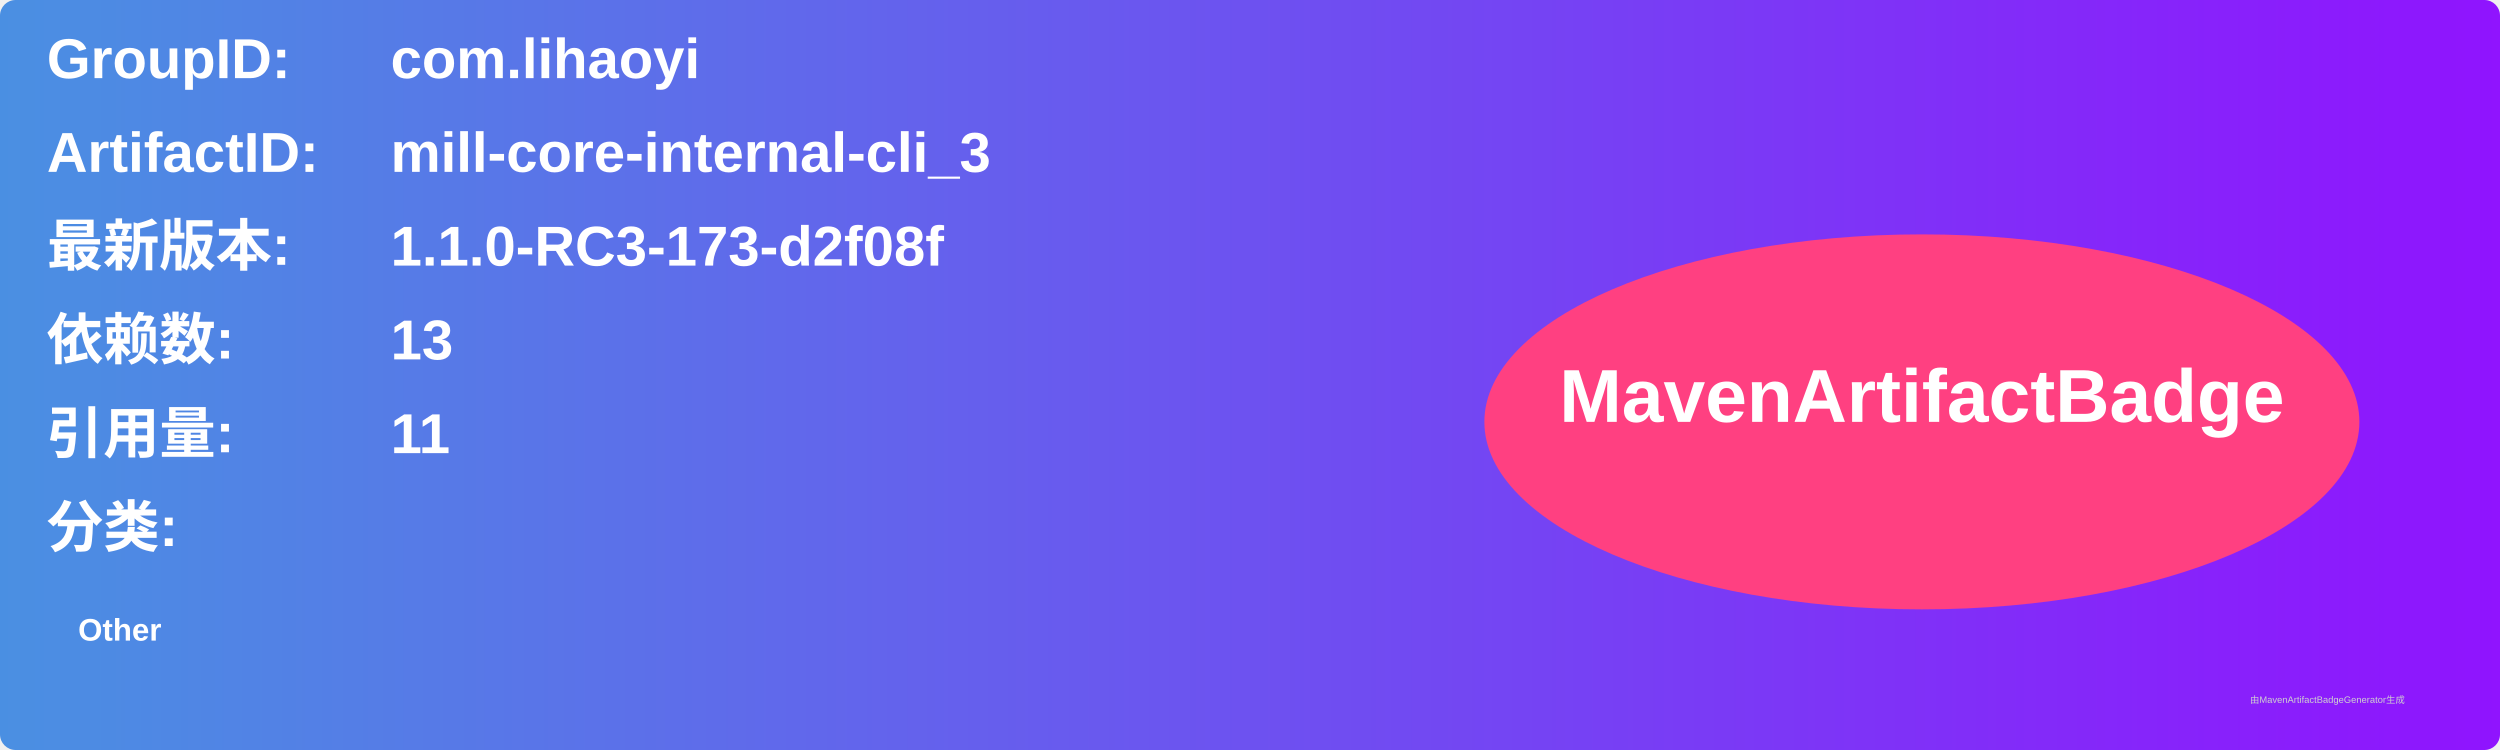
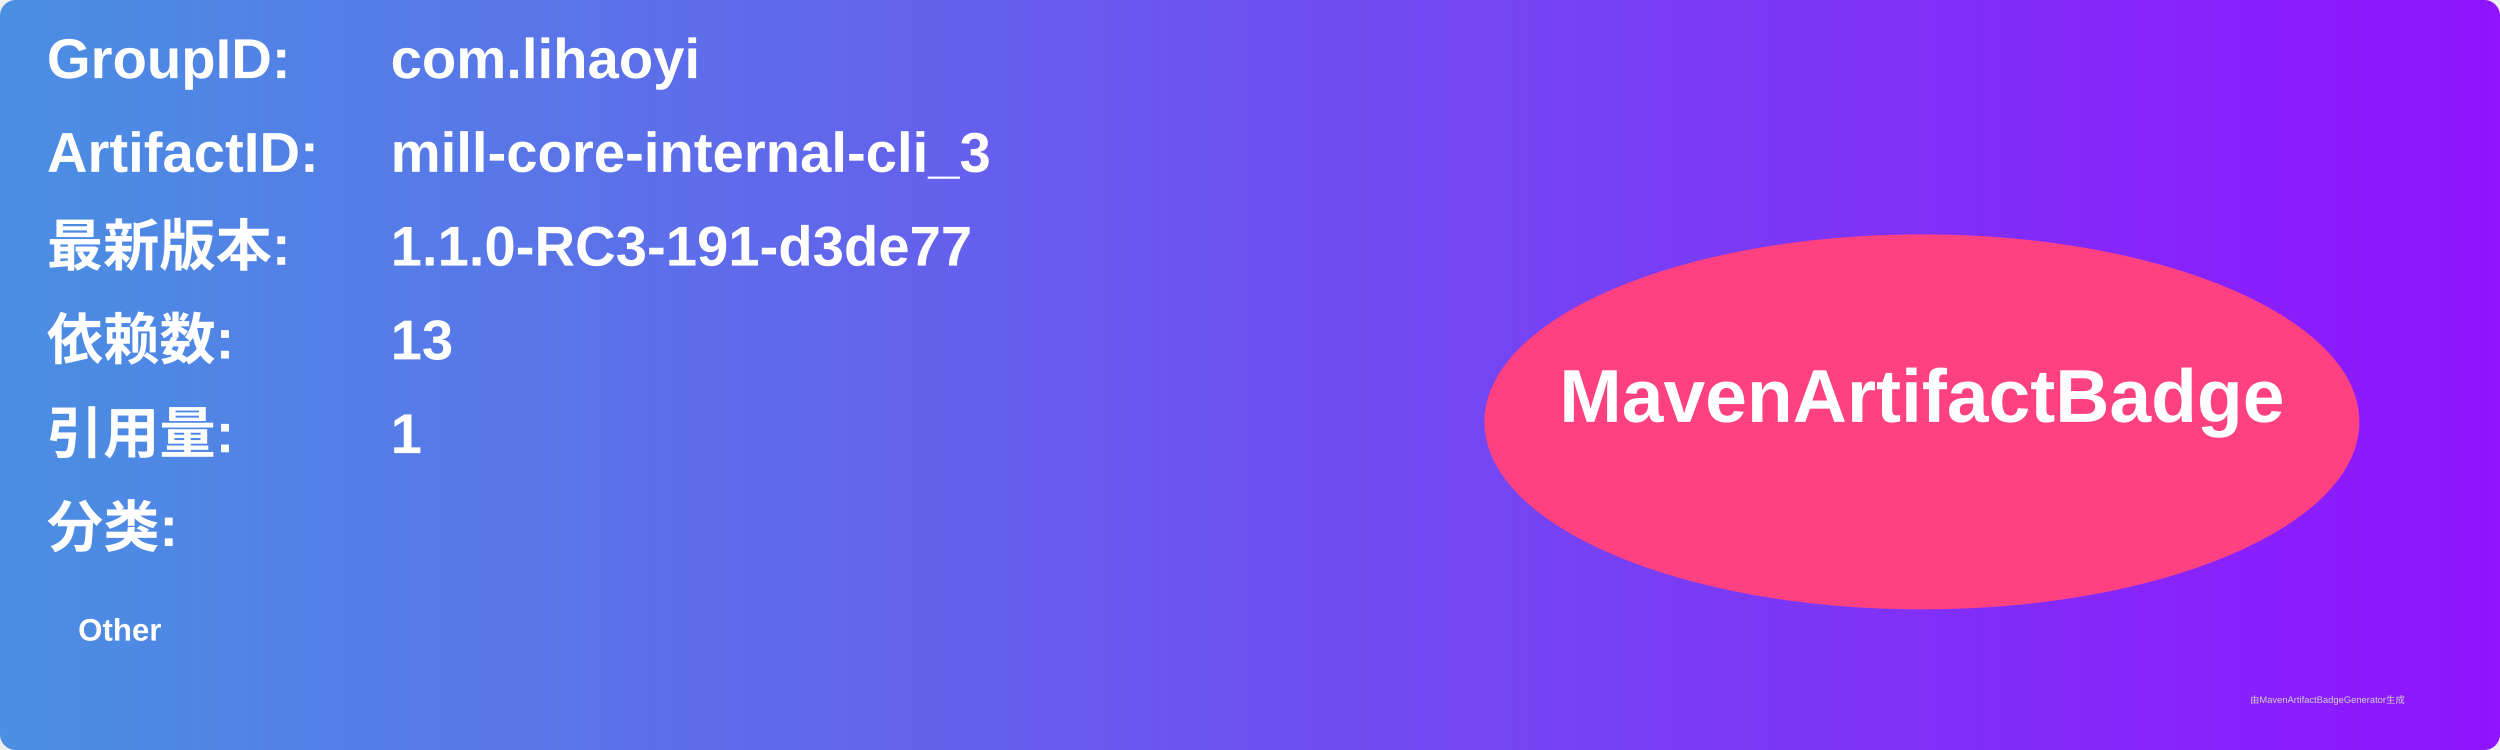
<svg xmlns="http://www.w3.org/2000/svg" width="800" height="240" viewBox="0 0 800 240">
  <linearGradient id="grad" x1="0%" y1="0%" x2="100%" y2="0%">
    <stop offset="0%" stop-color="#4a90e2" />
    <stop offset="100%" stop-color="#9013fe" />
  </linearGradient>
  <rect width="100%" height="100%" rx="5" ry="5" fill="url(#grad)" />
  <g transform="translate(15, 15)">
    <text x="0" y="10" font-family="Arial" font-size="18" fill="white" font-weight="bold" width="260">GroupID:</text>
    <text x="110" y="10" font-family="Arial" font-size="18" fill="white" font-weight="bold" width="460">com.lihaoyi</text>
    <text x="0" y="40" font-family="Arial" font-size="18" fill="white" font-weight="bold" width="260">ArtifactID:</text>
    <text x="110" y="40" font-family="Arial" font-size="18" fill="white" font-weight="bold" width="460">mill-core-internal-cli_3</text>
    <text x="0" y="70" font-family="Arial" font-size="18" fill="white" font-weight="bold">最新版本:</text>
    <text x="110" y="70" font-family="Arial" font-size="18" fill="white" font-weight="bold">
-       <tspan font-weight="bold">1.1.0-RC3-173-d2f08f</tspan>
+       <tspan font-weight="bold">1.1.0-RC3-191-d3de77</tspan>
    </text>
    <text x="0" y="100" font-family="Arial" font-size="18" fill="white" font-weight="bold">依赖数: </text>
    <text x="110" y="100" font-family="Arial" font-size="18" fill="white">
      <tspan font-weight="bold">13</tspan>
    </text>
    <text x="0" y="130" font-family="Arial" font-size="18" fill="white" font-weight="bold">引用量: </text>
    <text x="110" y="130" font-family="Arial" font-size="18" fill="white">
-       <tspan font-weight="bold">11</tspan>
+       <tspan font-weight="bold">1</tspan>
    </text>
    <text x="0" y="160" font-family="Arial" font-size="18" fill="white" font-weight="bold">分类:</text>
    <text x="10" y="190" font-family="Arial" font-size="10" fill="white">
      <tspan font-weight="bold">Other</tspan>
    </text>
    <ellipse cx="600" cy="120" rx="140" ry="60" fill="#ff4081" />
    <text x="600" y="120" text-anchor="middle" font-family="Arial" font-size="24" fill="white" font-weight="bold">MavenArtifactBadge</text>
  </g>
  <text x="720" y="225" font-family="Arial" font-size="3" fill="#d0d0d0">由MavenArtifactBadgeGenerator生成</text>
</svg>
